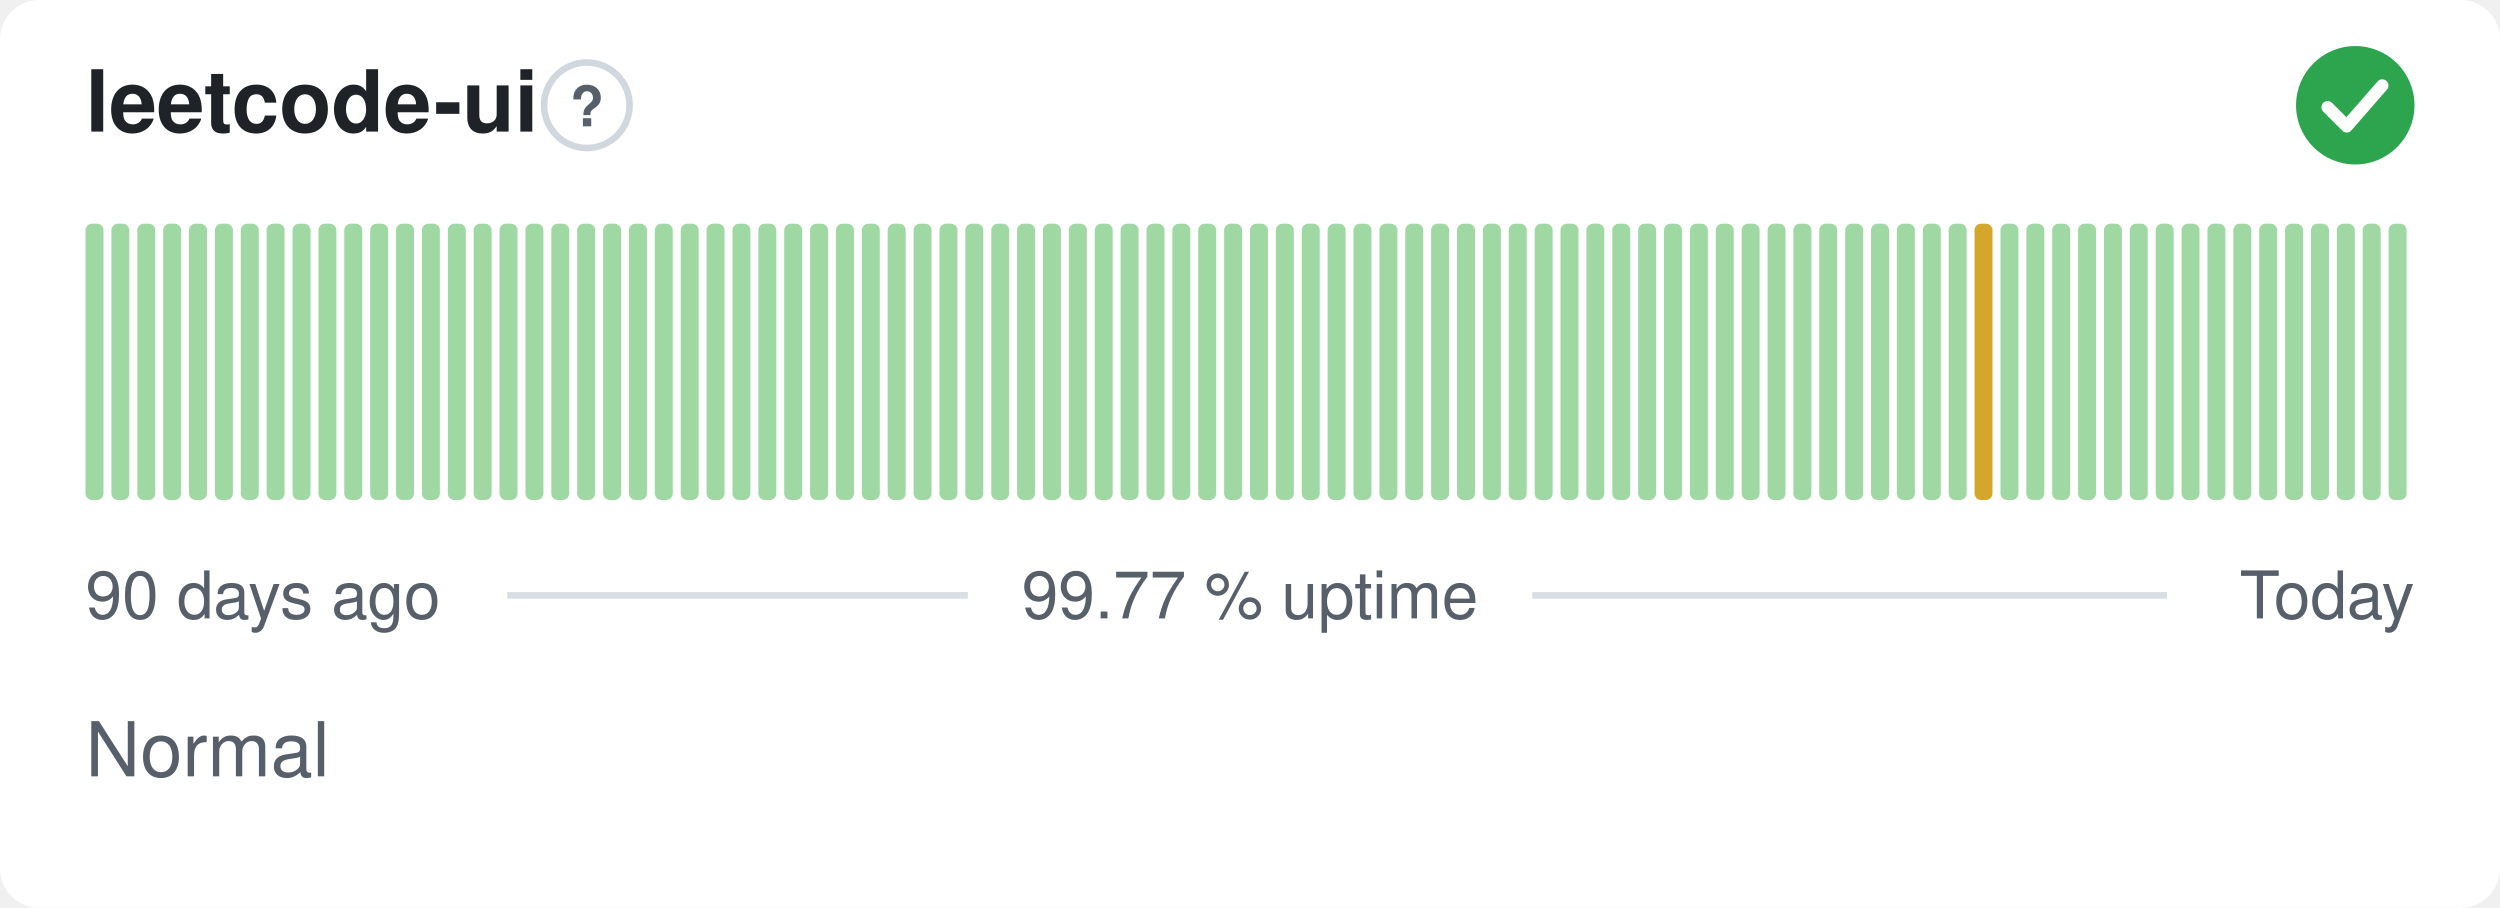
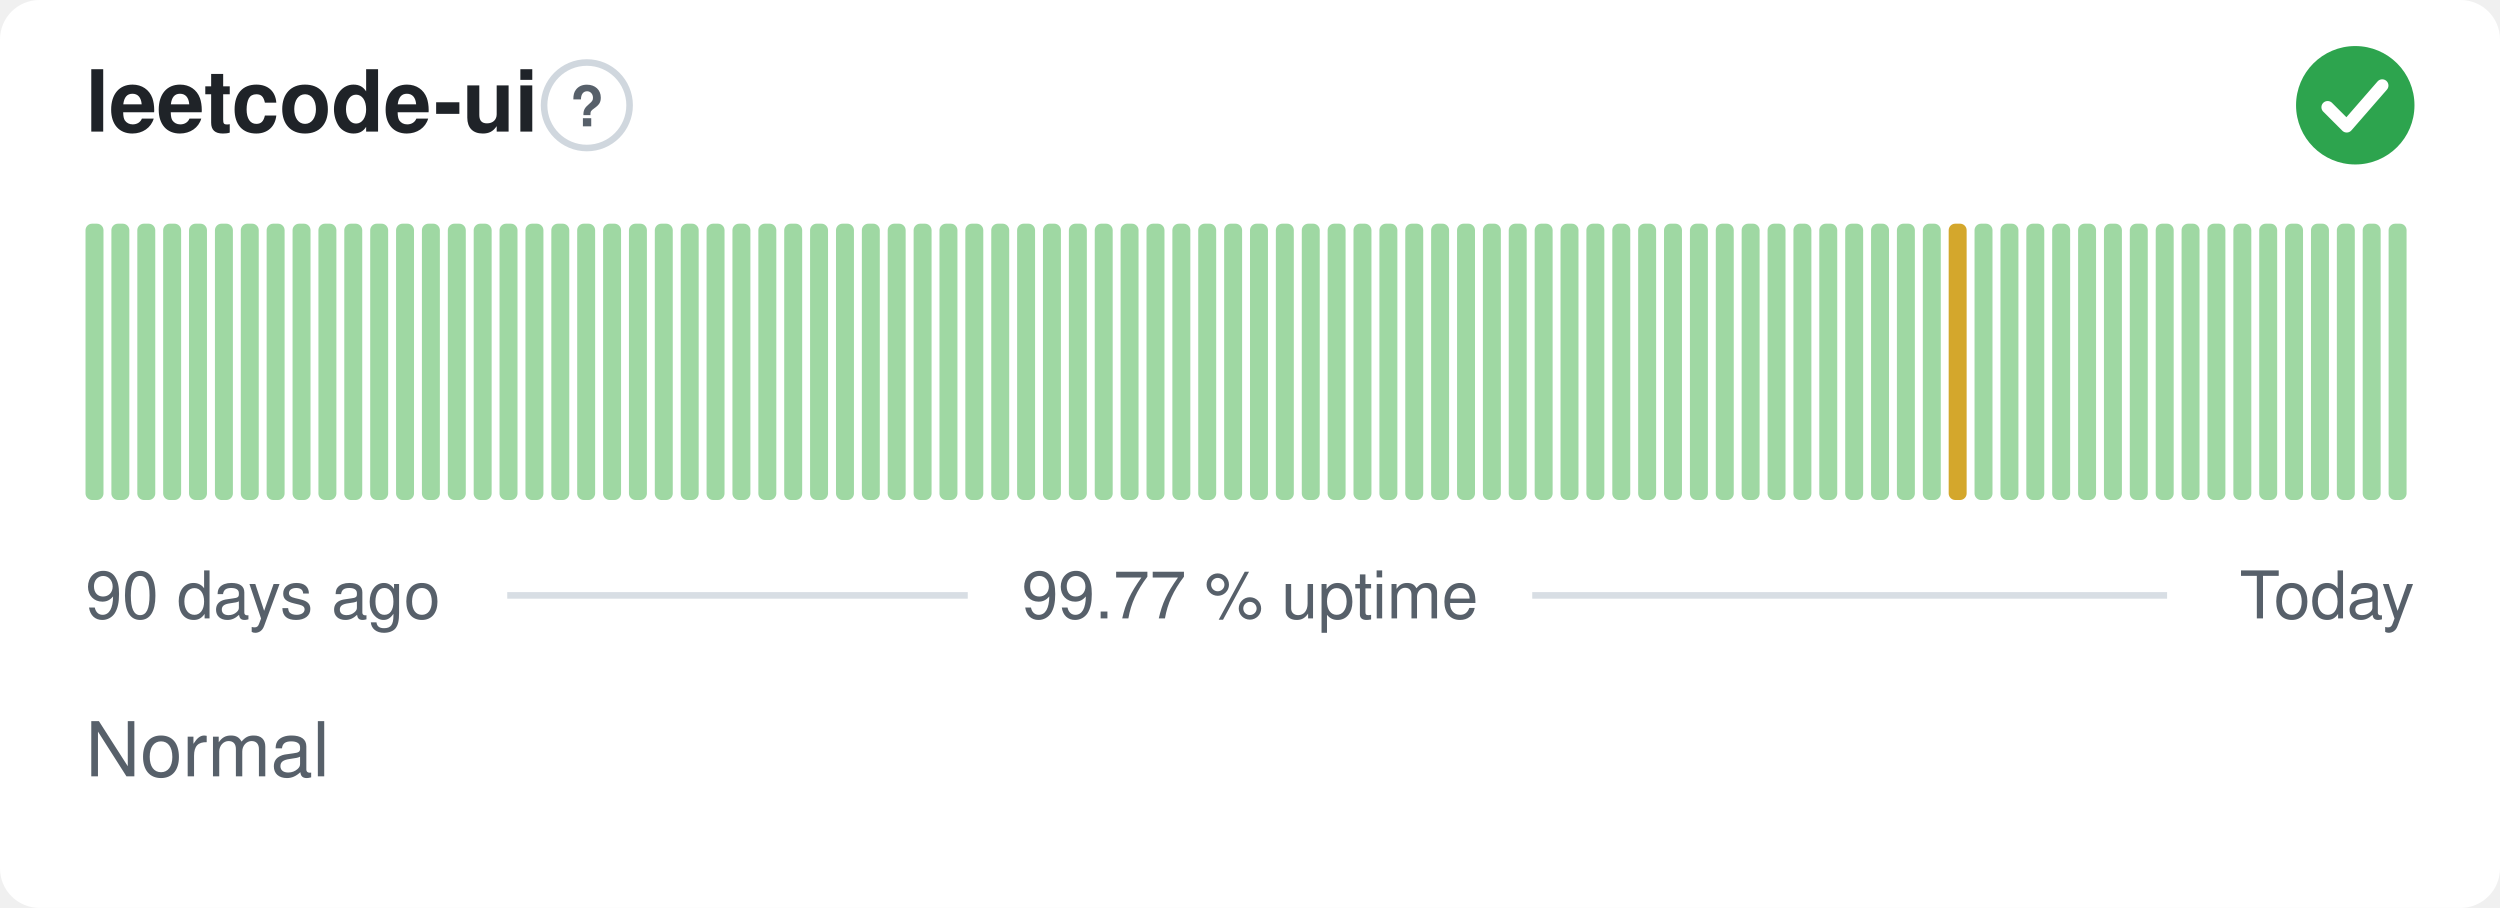
<svg xmlns="http://www.w3.org/2000/svg" width="380" height="138" viewBox="0 0 380 138" role="img" aria-label="leetcode-ui: Normal, 99.77 % uptime over the last 90 days" font-family="-apple-system,BlinkMacSystemFont,'Segoe UI',Helvetica,Arial,sans-serif">
  <style>
    @media (prefers-color-scheme: dark) {
      .bg { fill: #0d1117 }
      .title { fill: #e6edf3 }
      .muted { fill: #8b949e }
      .hint { stroke: #30363d }
      .rule { stroke: #30363d }
      .nodata { fill: #21262d }
    }
  </style>
  <rect class="bg" width="380" height="138" rx="6" fill="#ffffff" />
  <text class="title" x="13" y="20" font-size="13" font-weight="600" fill="#1f2328">leetcode-ui</text>
  <circle class="hint" cx="89.2" cy="16" r="6.5" fill="none" stroke="#d0d7de" stroke-width="1" />
  <text class="muted" x="89.2" y="19.2" text-anchor="middle" font-size="8.5" font-weight="700" fill="#57606a">?</text>
  <circle cx="358" cy="16" r="9" fill="#2da44e" />
  <path d="M353.80 16.30l2.90 2.90 5.40 -6.20" fill="none" stroke="#fff" stroke-width="1.89" stroke-linecap="round" stroke-linejoin="round" />
  <rect x="13.00" y="34.00" width="2.73" height="42.00" rx="1" fill="#9fd8a3" />
  <rect x="16.93" y="34.00" width="2.73" height="42.00" rx="1" fill="#9fd8a3" />
  <rect x="20.87" y="34.00" width="2.73" height="42.00" rx="1" fill="#9fd8a3" />
  <rect x="24.80" y="34.00" width="2.73" height="42.00" rx="1" fill="#9fd8a3" />
  <rect x="28.73" y="34.00" width="2.73" height="42.00" rx="1" fill="#9fd8a3" />
  <rect x="32.67" y="34.00" width="2.73" height="42.00" rx="1" fill="#9fd8a3" />
  <rect x="36.60" y="34.00" width="2.73" height="42.00" rx="1" fill="#9fd8a3" />
  <rect x="40.53" y="34.00" width="2.73" height="42.00" rx="1" fill="#9fd8a3" />
  <rect x="44.47" y="34.00" width="2.73" height="42.00" rx="1" fill="#9fd8a3" />
  <rect x="48.40" y="34.00" width="2.73" height="42.00" rx="1" fill="#9fd8a3" />
  <rect x="52.33" y="34.00" width="2.73" height="42.00" rx="1" fill="#9fd8a3" />
  <rect x="56.27" y="34.00" width="2.73" height="42.00" rx="1" fill="#9fd8a3" />
  <rect x="60.20" y="34.00" width="2.73" height="42.00" rx="1" fill="#9fd8a3" />
  <rect x="64.13" y="34.00" width="2.73" height="42.00" rx="1" fill="#9fd8a3" />
  <rect x="68.07" y="34.00" width="2.73" height="42.00" rx="1" fill="#9fd8a3" />
  <rect x="72.00" y="34.00" width="2.73" height="42.00" rx="1" fill="#9fd8a3" />
  <rect x="75.93" y="34.00" width="2.73" height="42.00" rx="1" fill="#9fd8a3" />
  <rect x="79.87" y="34.00" width="2.73" height="42.00" rx="1" fill="#9fd8a3" />
  <rect x="83.80" y="34.00" width="2.73" height="42.00" rx="1" fill="#9fd8a3" />
  <rect x="87.73" y="34.00" width="2.73" height="42.00" rx="1" fill="#9fd8a3" />
  <rect x="91.67" y="34.00" width="2.73" height="42.00" rx="1" fill="#9fd8a3" />
  <rect x="95.60" y="34.00" width="2.73" height="42.00" rx="1" fill="#9fd8a3" />
  <rect x="99.53" y="34.00" width="2.73" height="42.00" rx="1" fill="#9fd8a3" />
  <rect x="103.47" y="34.00" width="2.73" height="42.00" rx="1" fill="#9fd8a3" />
  <rect x="107.40" y="34.00" width="2.73" height="42.00" rx="1" fill="#9fd8a3" />
  <rect x="111.33" y="34.00" width="2.73" height="42.00" rx="1" fill="#9fd8a3" />
  <rect x="115.27" y="34.00" width="2.73" height="42.00" rx="1" fill="#9fd8a3" />
  <rect x="119.20" y="34.00" width="2.73" height="42.00" rx="1" fill="#9fd8a3" />
  <rect x="123.13" y="34.00" width="2.73" height="42.00" rx="1" fill="#9fd8a3" />
  <rect x="127.07" y="34.00" width="2.73" height="42.00" rx="1" fill="#9fd8a3" />
  <rect x="131.00" y="34.00" width="2.73" height="42.00" rx="1" fill="#9fd8a3" />
  <rect x="134.93" y="34.00" width="2.73" height="42.00" rx="1" fill="#9fd8a3" />
  <rect x="138.87" y="34.00" width="2.73" height="42.00" rx="1" fill="#9fd8a3" />
  <rect x="142.80" y="34.00" width="2.73" height="42.00" rx="1" fill="#9fd8a3" />
  <rect x="146.73" y="34.00" width="2.73" height="42.00" rx="1" fill="#9fd8a3" />
  <rect x="150.67" y="34.00" width="2.73" height="42.00" rx="1" fill="#9fd8a3" />
  <rect x="154.60" y="34.00" width="2.73" height="42.00" rx="1" fill="#9fd8a3" />
  <rect x="158.53" y="34.00" width="2.73" height="42.00" rx="1" fill="#9fd8a3" />
  <rect x="162.47" y="34.00" width="2.73" height="42.00" rx="1" fill="#9fd8a3" />
  <rect x="166.40" y="34.00" width="2.73" height="42.00" rx="1" fill="#9fd8a3" />
  <rect x="170.33" y="34.00" width="2.73" height="42.00" rx="1" fill="#9fd8a3" />
  <rect x="174.27" y="34.00" width="2.73" height="42.00" rx="1" fill="#9fd8a3" />
  <rect x="178.20" y="34.00" width="2.73" height="42.00" rx="1" fill="#9fd8a3" />
  <rect x="182.13" y="34.00" width="2.73" height="42.00" rx="1" fill="#9fd8a3" />
  <rect x="186.07" y="34.00" width="2.73" height="42.00" rx="1" fill="#9fd8a3" />
  <rect x="190.00" y="34.00" width="2.73" height="42.00" rx="1" fill="#9fd8a3" />
  <rect x="193.93" y="34.00" width="2.73" height="42.00" rx="1" fill="#9fd8a3" />
  <rect x="197.87" y="34.00" width="2.73" height="42.00" rx="1" fill="#9fd8a3" />
  <rect x="201.80" y="34.00" width="2.73" height="42.00" rx="1" fill="#9fd8a3" />
  <rect x="205.73" y="34.00" width="2.73" height="42.00" rx="1" fill="#9fd8a3" />
  <rect x="209.67" y="34.00" width="2.73" height="42.00" rx="1" fill="#9fd8a3" />
  <rect x="213.60" y="34.00" width="2.73" height="42.00" rx="1" fill="#9fd8a3" />
  <rect x="217.53" y="34.00" width="2.73" height="42.00" rx="1" fill="#9fd8a3" />
  <rect x="221.47" y="34.00" width="2.73" height="42.00" rx="1" fill="#9fd8a3" />
  <rect x="225.40" y="34.00" width="2.73" height="42.00" rx="1" fill="#9fd8a3" />
  <rect x="229.33" y="34.00" width="2.73" height="42.00" rx="1" fill="#9fd8a3" />
  <rect x="233.27" y="34.00" width="2.73" height="42.00" rx="1" fill="#9fd8a3" />
  <rect x="237.20" y="34.00" width="2.73" height="42.00" rx="1" fill="#9fd8a3" />
  <rect x="241.13" y="34.00" width="2.73" height="42.00" rx="1" fill="#9fd8a3" />
  <rect x="245.07" y="34.00" width="2.73" height="42.00" rx="1" fill="#9fd8a3" />
  <rect x="249.00" y="34.00" width="2.73" height="42.00" rx="1" fill="#9fd8a3" />
  <rect x="252.93" y="34.00" width="2.73" height="42.00" rx="1" fill="#9fd8a3" />
  <rect x="256.87" y="34.00" width="2.73" height="42.00" rx="1" fill="#9fd8a3" />
  <rect x="260.80" y="34.00" width="2.73" height="42.00" rx="1" fill="#9fd8a3" />
  <rect x="264.73" y="34.00" width="2.73" height="42.00" rx="1" fill="#9fd8a3" />
  <rect x="268.67" y="34.00" width="2.73" height="42.00" rx="1" fill="#9fd8a3" />
  <rect x="272.60" y="34.00" width="2.73" height="42.00" rx="1" fill="#9fd8a3" />
  <rect x="276.53" y="34.00" width="2.73" height="42.00" rx="1" fill="#9fd8a3" />
  <rect x="280.47" y="34.00" width="2.73" height="42.00" rx="1" fill="#9fd8a3" />
  <rect x="284.40" y="34.00" width="2.73" height="42.00" rx="1" fill="#9fd8a3" />
  <rect x="288.33" y="34.00" width="2.73" height="42.00" rx="1" fill="#9fd8a3" />
  <rect x="292.27" y="34.00" width="2.73" height="42.00" rx="1" fill="#9fd8a3" />
-   <rect x="296.20" y="34.00" width="2.73" height="42.00" rx="1" fill="#9fd8a3" />
-   <rect x="300.13" y="34.00" width="2.73" height="42.00" rx="1" fill="#d4a72c" />
+   <rect x="296.20" y="34.00" width="2.73" height="42.00" rx="1" fill="#d4a72c" />
+   <rect x="300.13" y="34.00" width="2.73" height="42.00" rx="1" fill="#9fd8a3" />
  <rect x="304.07" y="34.00" width="2.73" height="42.00" rx="1" fill="#9fd8a3" />
  <rect x="308.00" y="34.00" width="2.73" height="42.00" rx="1" fill="#9fd8a3" />
  <rect x="311.93" y="34.00" width="2.73" height="42.00" rx="1" fill="#9fd8a3" />
  <rect x="315.87" y="34.00" width="2.73" height="42.00" rx="1" fill="#9fd8a3" />
  <rect x="319.80" y="34.00" width="2.73" height="42.00" rx="1" fill="#9fd8a3" />
  <rect x="323.73" y="34.00" width="2.73" height="42.00" rx="1" fill="#9fd8a3" />
  <rect x="327.67" y="34.00" width="2.73" height="42.00" rx="1" fill="#9fd8a3" />
  <rect x="331.60" y="34.00" width="2.73" height="42.00" rx="1" fill="#9fd8a3" />
  <rect x="335.53" y="34.00" width="2.73" height="42.00" rx="1" fill="#9fd8a3" />
  <rect x="339.47" y="34.00" width="2.73" height="42.00" rx="1" fill="#9fd8a3" />
  <rect x="343.40" y="34.00" width="2.73" height="42.00" rx="1" fill="#9fd8a3" />
  <rect x="347.33" y="34.00" width="2.73" height="42.00" rx="1" fill="#9fd8a3" />
  <rect x="351.27" y="34.00" width="2.73" height="42.00" rx="1" fill="#9fd8a3" />
  <rect x="355.20" y="34.00" width="2.73" height="42.00" rx="1" fill="#9fd8a3" />
  <rect x="359.13" y="34.00" width="2.73" height="42.00" rx="1" fill="#9fd8a3" />
  <rect x="363.07" y="34.00" width="2.73" height="42.00" rx="1" fill="#9fd8a3" />
  <text class="muted" x="13" y="94" font-size="10" fill="#57606a">90 days ago</text>
  <text class="muted" x="190" y="94" text-anchor="middle" font-size="10" fill="#57606a">99.77 % uptime</text>
  <text class="muted" x="367" y="94" text-anchor="end" font-size="10" fill="#57606a">Today</text>
  <line class="rule" x1="77.1" y1="90.5" x2="147.1" y2="90.5" stroke="#d8dee4" stroke-width="1" />
  <line class="rule" x1="232.9" y1="90.5" x2="329.4" y2="90.5" stroke="#d8dee4" stroke-width="1" />
  <text class="muted" x="13" y="118" font-size="11.5" fill="#57606a">Normal</text>
</svg>
